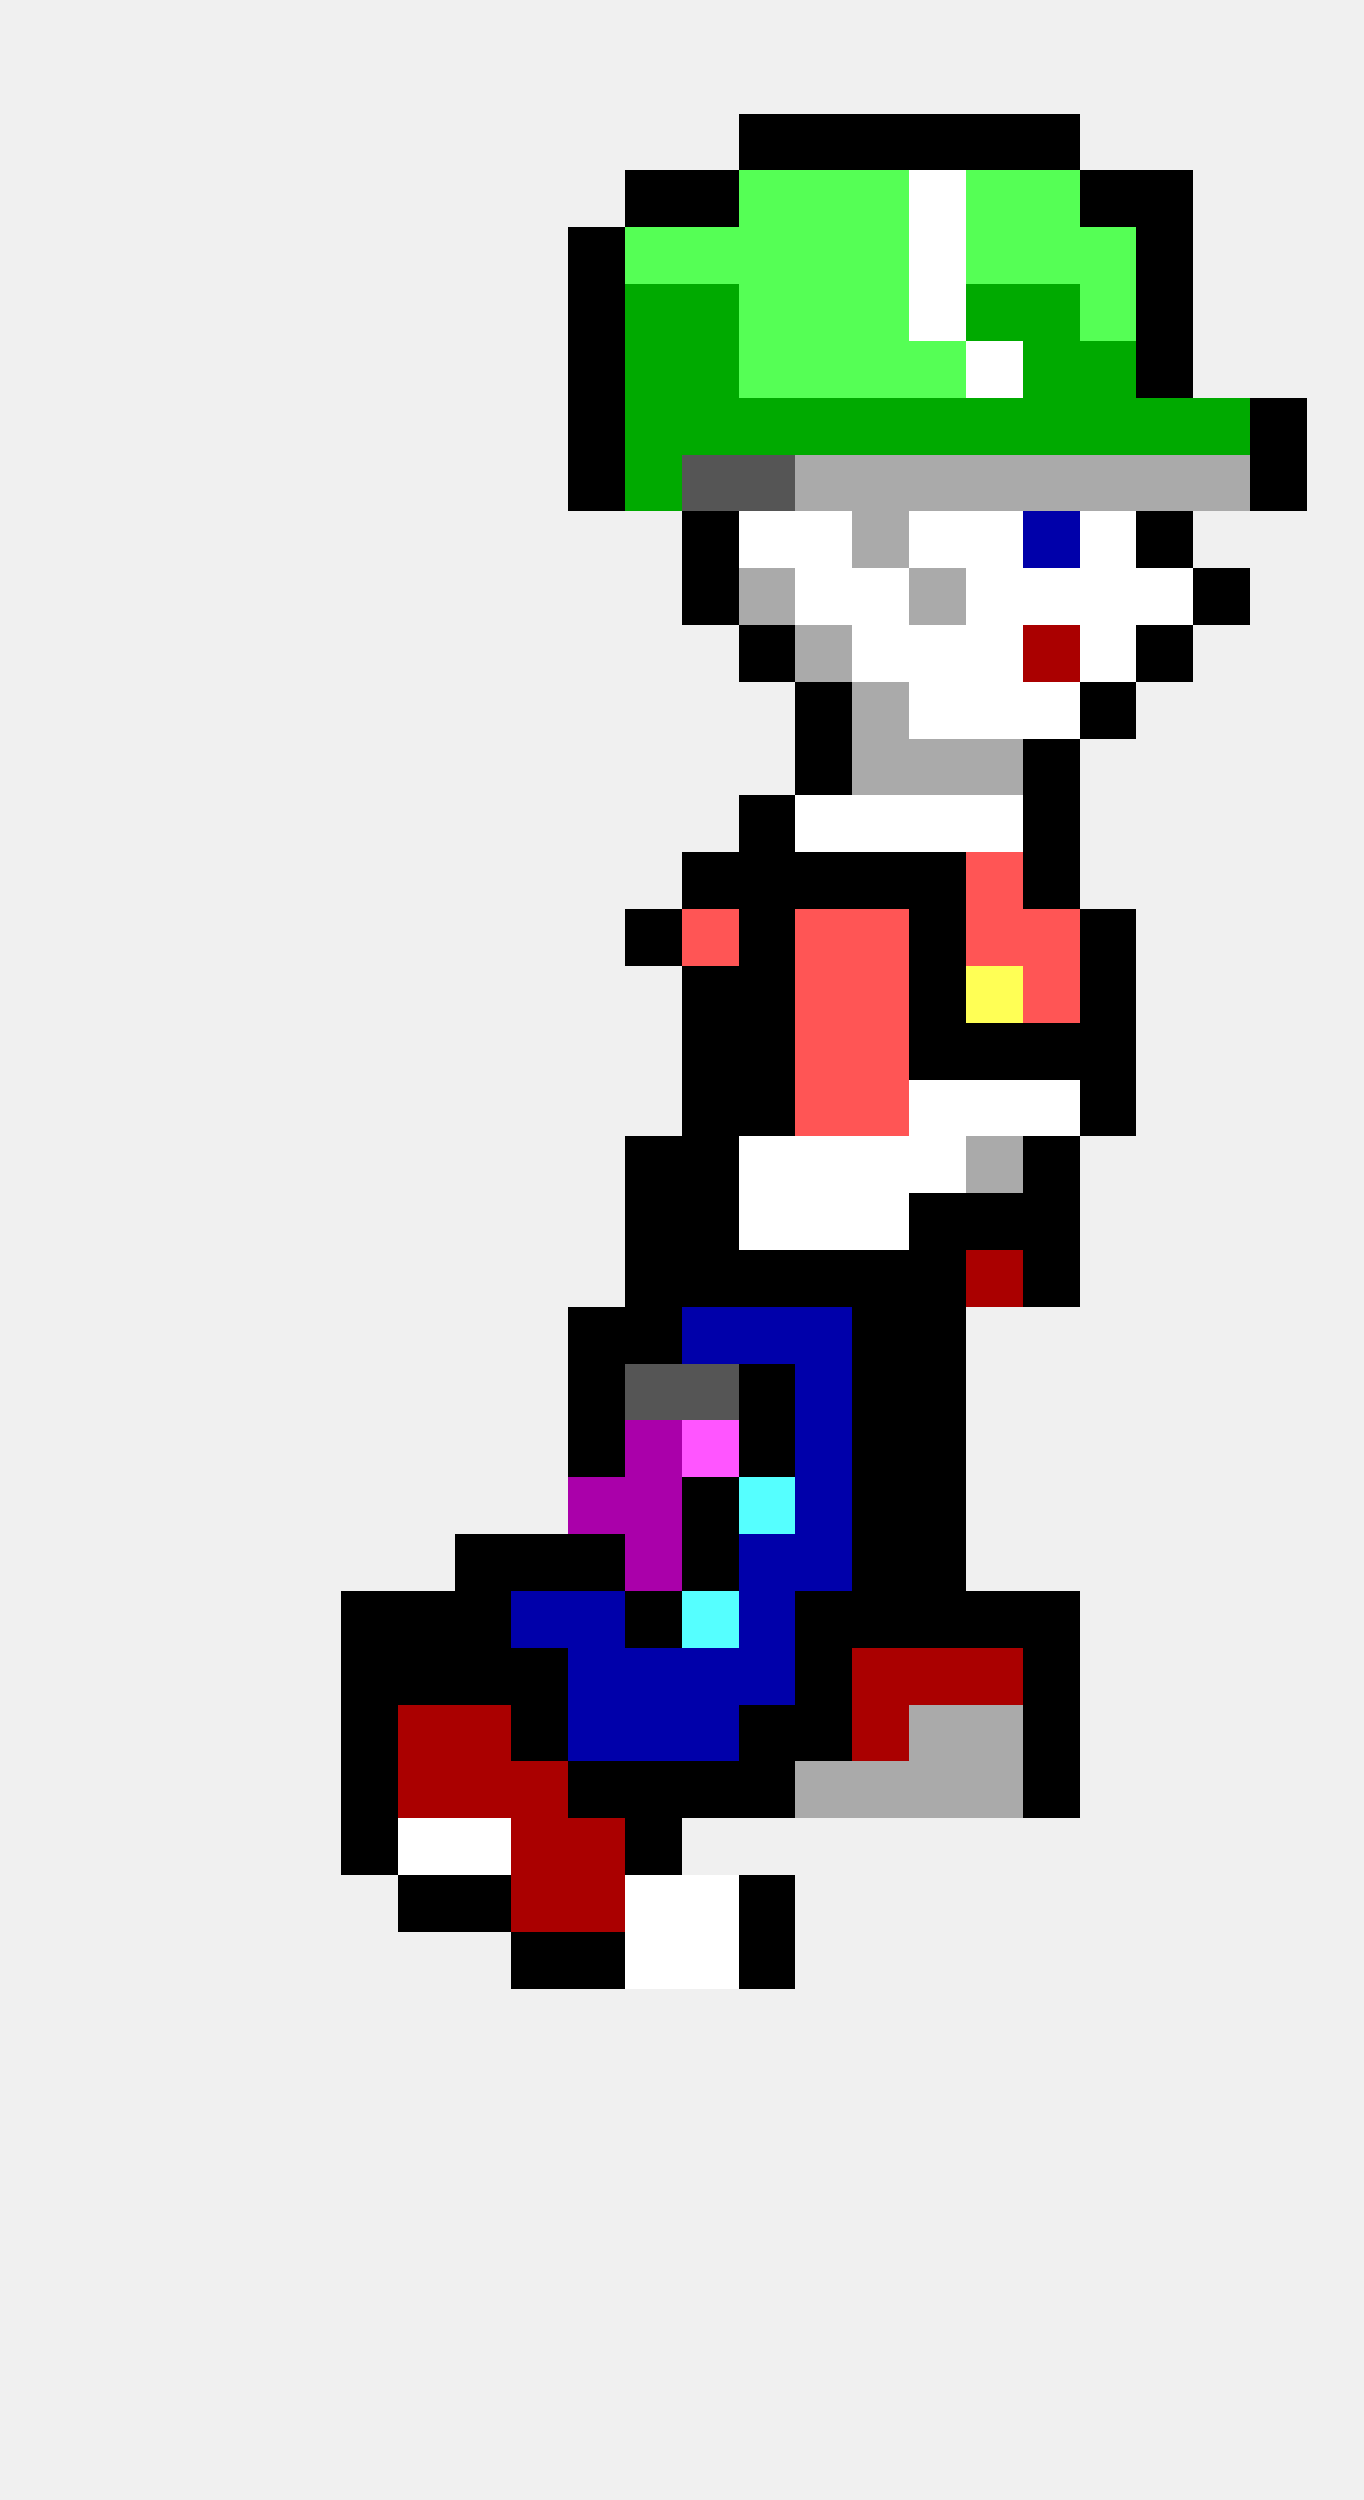
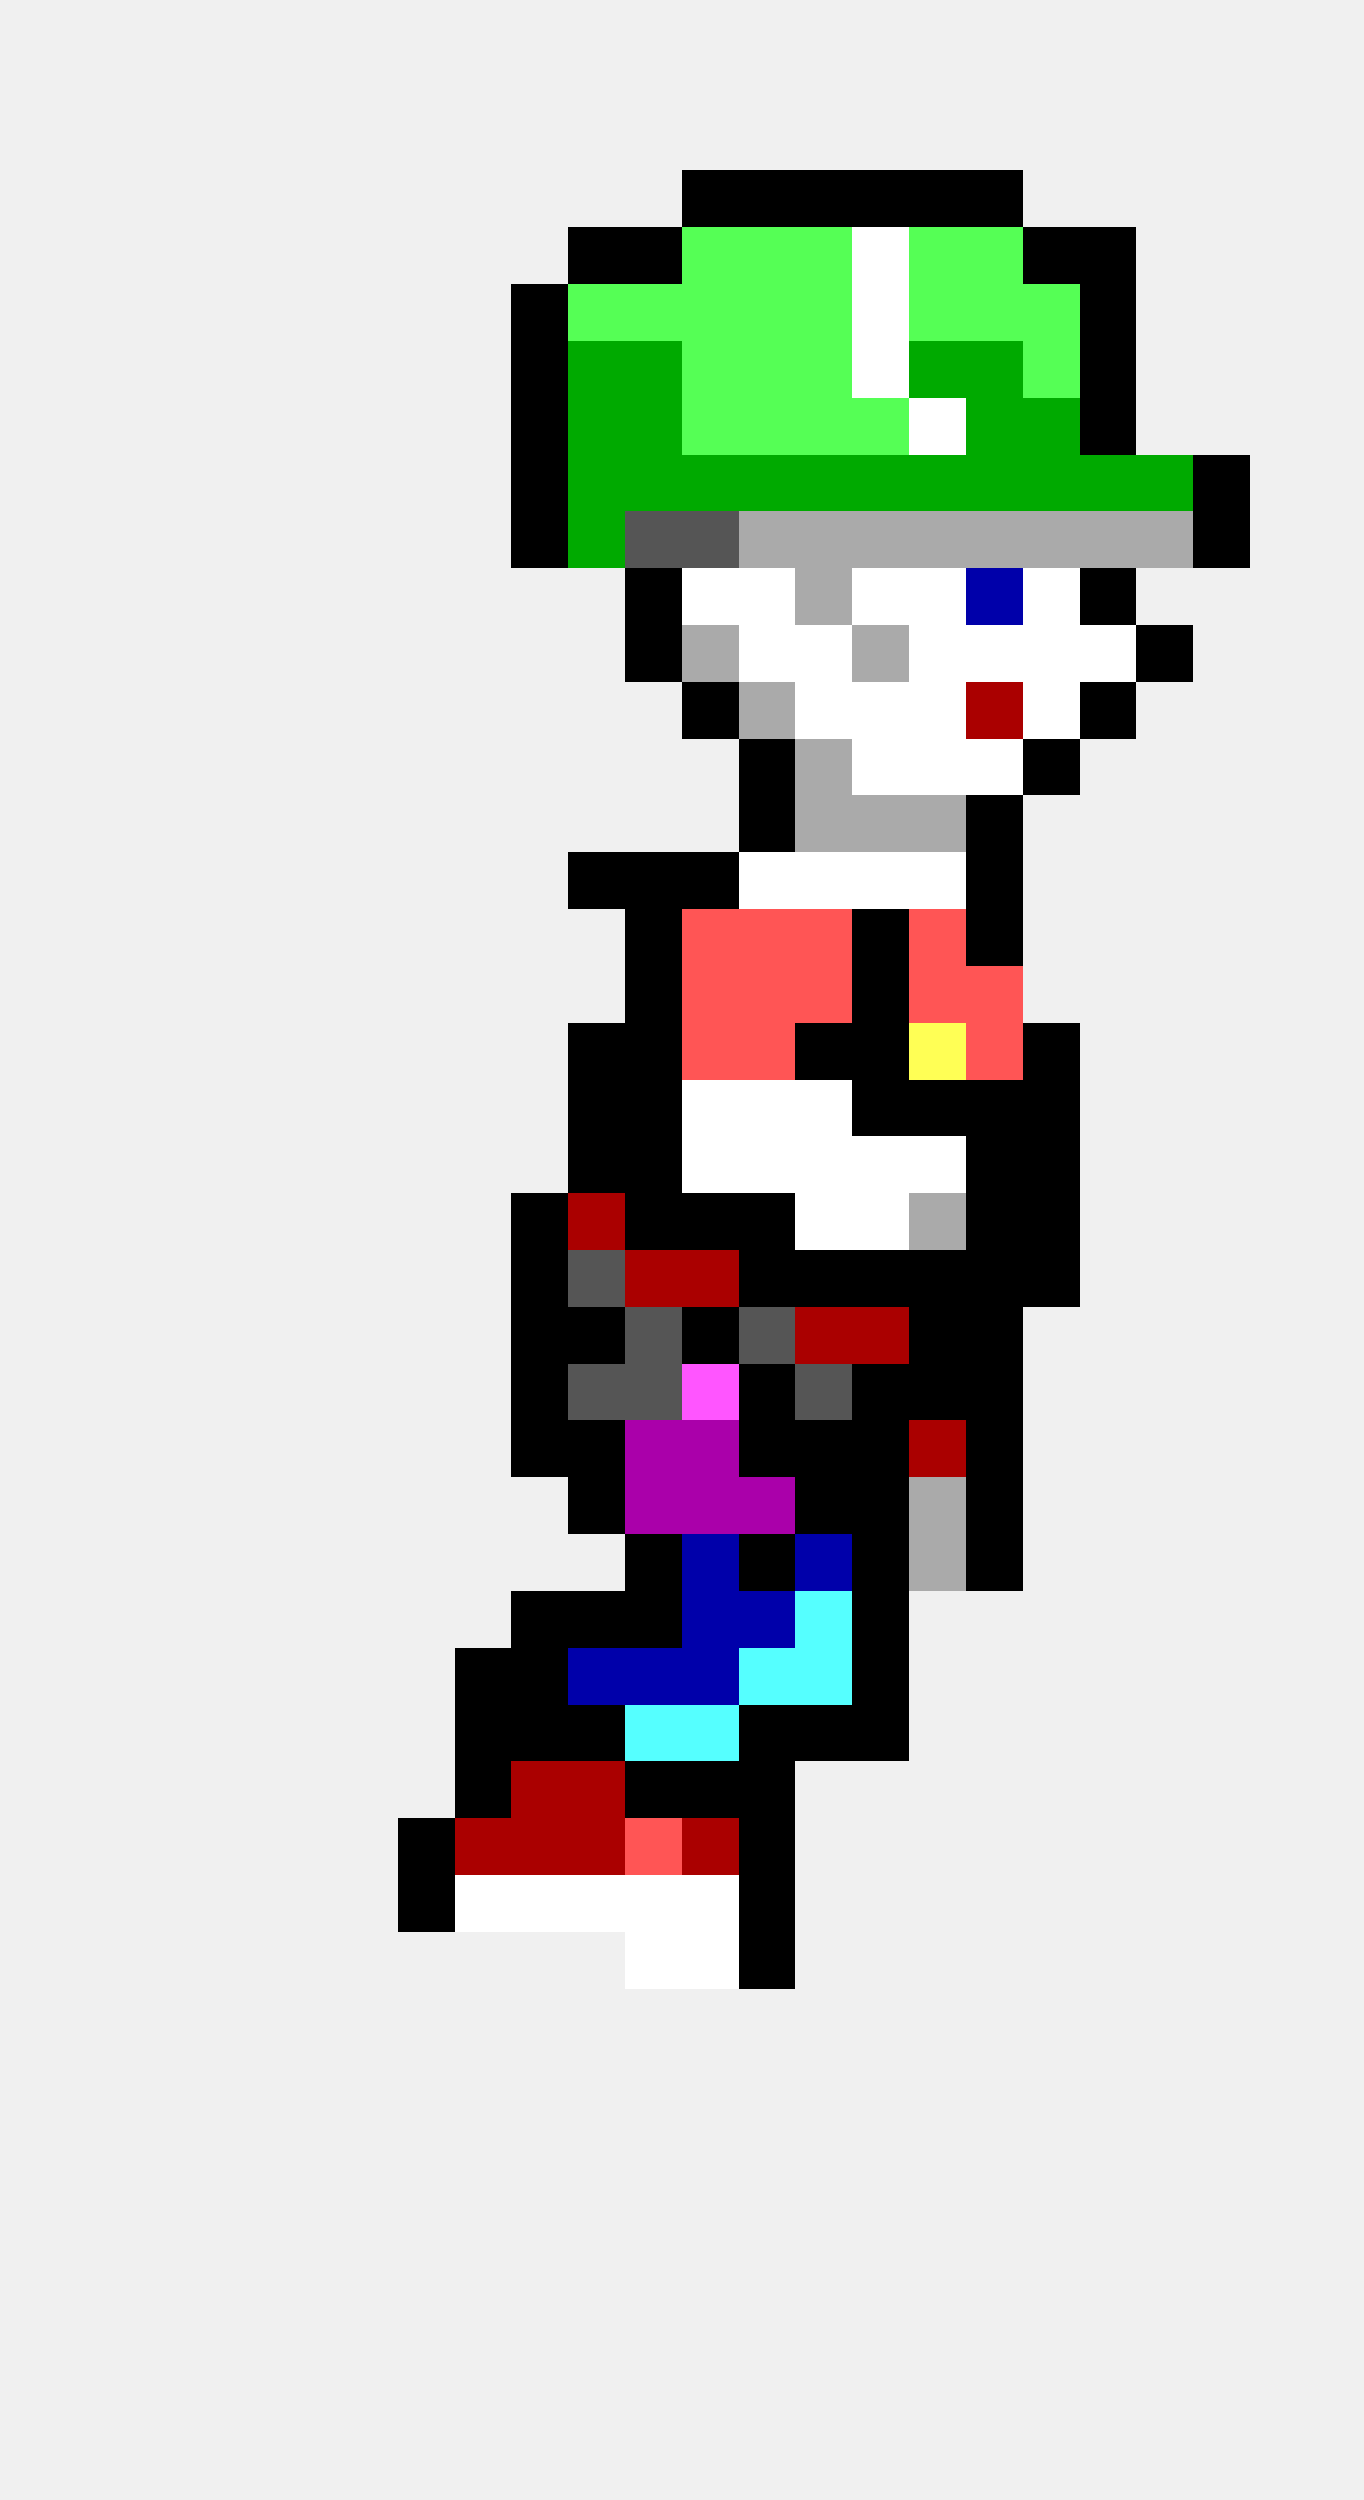
<svg xmlns="http://www.w3.org/2000/svg" width="24" height="44" viewBox="0 0 24 44" shape-rendering="crispEdges">
-   <rect x="13" y="2" width="1" height="1" fill="#000000" />
-   <rect x="14" y="2" width="1" height="1" fill="#000000" />
-   <rect x="15" y="2" width="1" height="1" fill="#000000" />
-   <rect x="16" y="2" width="1" height="1" fill="#000000" />
-   <rect x="17" y="2" width="1" height="1" fill="#000000" />
-   <rect x="18" y="2" width="1" height="1" fill="#000000" />
-   <rect x="11" y="3" width="1" height="1" fill="#000000" />
  <rect x="12" y="3" width="1" height="1" fill="#000000" />
-   <rect x="13" y="3" width="1" height="1" fill="#55ff55" />
-   <rect x="14" y="3" width="1" height="1" fill="#55ff55" />
-   <rect x="15" y="3" width="1" height="1" fill="#55ff55" />
-   <rect x="16" y="3" width="1" height="1" fill="#ffffff" />
-   <rect x="17" y="3" width="1" height="1" fill="#55ff55" />
-   <rect x="18" y="3" width="1" height="1" fill="#55ff55" />
-   <rect x="19" y="3" width="1" height="1" fill="#000000" />
-   <rect x="20" y="3" width="1" height="1" fill="#000000" />
+   <rect x="13" y="3" width="1" height="1" fill="#000000" />
+   <rect x="14" y="3" width="1" height="1" fill="#000000" />
+   <rect x="15" y="3" width="1" height="1" fill="#000000" />
+   <rect x="16" y="3" width="1" height="1" fill="#000000" />
+   <rect x="17" y="3" width="1" height="1" fill="#000000" />
  <rect x="10" y="4" width="1" height="1" fill="#000000" />
-   <rect x="11" y="4" width="1" height="1" fill="#55ff55" />
+   <rect x="11" y="4" width="1" height="1" fill="#000000" />
  <rect x="12" y="4" width="1" height="1" fill="#55ff55" />
  <rect x="13" y="4" width="1" height="1" fill="#55ff55" />
  <rect x="14" y="4" width="1" height="1" fill="#55ff55" />
-   <rect x="15" y="4" width="1" height="1" fill="#55ff55" />
-   <rect x="16" y="4" width="1" height="1" fill="#ffffff" />
+   <rect x="15" y="4" width="1" height="1" fill="#ffffff" />
+   <rect x="16" y="4" width="1" height="1" fill="#55ff55" />
  <rect x="17" y="4" width="1" height="1" fill="#55ff55" />
-   <rect x="18" y="4" width="1" height="1" fill="#55ff55" />
-   <rect x="19" y="4" width="1" height="1" fill="#55ff55" />
-   <rect x="20" y="4" width="1" height="1" fill="#000000" />
-   <rect x="10" y="5" width="1" height="1" fill="#000000" />
-   <rect x="11" y="5" width="1" height="1" fill="#00aa00" />
-   <rect x="12" y="5" width="1" height="1" fill="#00aa00" />
+   <rect x="18" y="4" width="1" height="1" fill="#000000" />
+   <rect x="19" y="4" width="1" height="1" fill="#000000" />
+   <rect x="9" y="5" width="1" height="1" fill="#000000" />
+   <rect x="10" y="5" width="1" height="1" fill="#55ff55" />
+   <rect x="11" y="5" width="1" height="1" fill="#55ff55" />
+   <rect x="12" y="5" width="1" height="1" fill="#55ff55" />
  <rect x="13" y="5" width="1" height="1" fill="#55ff55" />
  <rect x="14" y="5" width="1" height="1" fill="#55ff55" />
-   <rect x="15" y="5" width="1" height="1" fill="#55ff55" />
-   <rect x="16" y="5" width="1" height="1" fill="#ffffff" />
-   <rect x="17" y="5" width="1" height="1" fill="#00aa00" />
-   <rect x="18" y="5" width="1" height="1" fill="#00aa00" />
-   <rect x="19" y="5" width="1" height="1" fill="#55ff55" />
-   <rect x="20" y="5" width="1" height="1" fill="#000000" />
-   <rect x="10" y="6" width="1" height="1" fill="#000000" />
+   <rect x="15" y="5" width="1" height="1" fill="#ffffff" />
+   <rect x="16" y="5" width="1" height="1" fill="#55ff55" />
+   <rect x="17" y="5" width="1" height="1" fill="#55ff55" />
+   <rect x="18" y="5" width="1" height="1" fill="#55ff55" />
+   <rect x="19" y="5" width="1" height="1" fill="#000000" />
+   <rect x="9" y="6" width="1" height="1" fill="#000000" />
+   <rect x="10" y="6" width="1" height="1" fill="#00aa00" />
  <rect x="11" y="6" width="1" height="1" fill="#00aa00" />
-   <rect x="12" y="6" width="1" height="1" fill="#00aa00" />
+   <rect x="12" y="6" width="1" height="1" fill="#55ff55" />
  <rect x="13" y="6" width="1" height="1" fill="#55ff55" />
  <rect x="14" y="6" width="1" height="1" fill="#55ff55" />
-   <rect x="15" y="6" width="1" height="1" fill="#55ff55" />
-   <rect x="16" y="6" width="1" height="1" fill="#55ff55" />
-   <rect x="17" y="6" width="1" height="1" fill="#ffffff" />
-   <rect x="18" y="6" width="1" height="1" fill="#00aa00" />
-   <rect x="19" y="6" width="1" height="1" fill="#00aa00" />
-   <rect x="20" y="6" width="1" height="1" fill="#000000" />
-   <rect x="10" y="7" width="1" height="1" fill="#000000" />
+   <rect x="15" y="6" width="1" height="1" fill="#ffffff" />
+   <rect x="16" y="6" width="1" height="1" fill="#00aa00" />
+   <rect x="17" y="6" width="1" height="1" fill="#00aa00" />
+   <rect x="18" y="6" width="1" height="1" fill="#55ff55" />
+   <rect x="19" y="6" width="1" height="1" fill="#000000" />
+   <rect x="9" y="7" width="1" height="1" fill="#000000" />
+   <rect x="10" y="7" width="1" height="1" fill="#00aa00" />
  <rect x="11" y="7" width="1" height="1" fill="#00aa00" />
-   <rect x="12" y="7" width="1" height="1" fill="#00aa00" />
-   <rect x="13" y="7" width="1" height="1" fill="#00aa00" />
-   <rect x="14" y="7" width="1" height="1" fill="#00aa00" />
-   <rect x="15" y="7" width="1" height="1" fill="#00aa00" />
-   <rect x="16" y="7" width="1" height="1" fill="#00aa00" />
+   <rect x="12" y="7" width="1" height="1" fill="#55ff55" />
+   <rect x="13" y="7" width="1" height="1" fill="#55ff55" />
+   <rect x="14" y="7" width="1" height="1" fill="#55ff55" />
+   <rect x="15" y="7" width="1" height="1" fill="#55ff55" />
+   <rect x="16" y="7" width="1" height="1" fill="#ffffff" />
  <rect x="17" y="7" width="1" height="1" fill="#00aa00" />
  <rect x="18" y="7" width="1" height="1" fill="#00aa00" />
-   <rect x="19" y="7" width="1" height="1" fill="#00aa00" />
-   <rect x="20" y="7" width="1" height="1" fill="#00aa00" />
-   <rect x="21" y="7" width="1" height="1" fill="#00aa00" />
-   <rect x="22" y="7" width="1" height="1" fill="#000000" />
-   <rect x="10" y="8" width="1" height="1" fill="#000000" />
+   <rect x="19" y="7" width="1" height="1" fill="#000000" />
+   <rect x="9" y="8" width="1" height="1" fill="#000000" />
+   <rect x="10" y="8" width="1" height="1" fill="#00aa00" />
  <rect x="11" y="8" width="1" height="1" fill="#00aa00" />
-   <rect x="12" y="8" width="1" height="1" fill="#555555" />
-   <rect x="13" y="8" width="1" height="1" fill="#555555" />
-   <rect x="14" y="8" width="1" height="1" fill="#aaaaaa" />
-   <rect x="15" y="8" width="1" height="1" fill="#aaaaaa" />
-   <rect x="16" y="8" width="1" height="1" fill="#aaaaaa" />
-   <rect x="17" y="8" width="1" height="1" fill="#aaaaaa" />
-   <rect x="18" y="8" width="1" height="1" fill="#aaaaaa" />
-   <rect x="19" y="8" width="1" height="1" fill="#aaaaaa" />
-   <rect x="20" y="8" width="1" height="1" fill="#aaaaaa" />
-   <rect x="21" y="8" width="1" height="1" fill="#aaaaaa" />
-   <rect x="22" y="8" width="1" height="1" fill="#000000" />
-   <rect x="12" y="9" width="1" height="1" fill="#000000" />
-   <rect x="13" y="9" width="1" height="1" fill="#ffffff" />
-   <rect x="14" y="9" width="1" height="1" fill="#ffffff" />
+   <rect x="12" y="8" width="1" height="1" fill="#00aa00" />
+   <rect x="13" y="8" width="1" height="1" fill="#00aa00" />
+   <rect x="14" y="8" width="1" height="1" fill="#00aa00" />
+   <rect x="15" y="8" width="1" height="1" fill="#00aa00" />
+   <rect x="16" y="8" width="1" height="1" fill="#00aa00" />
+   <rect x="17" y="8" width="1" height="1" fill="#00aa00" />
+   <rect x="18" y="8" width="1" height="1" fill="#00aa00" />
+   <rect x="19" y="8" width="1" height="1" fill="#00aa00" />
+   <rect x="20" y="8" width="1" height="1" fill="#00aa00" />
+   <rect x="21" y="8" width="1" height="1" fill="#000000" />
+   <rect x="9" y="9" width="1" height="1" fill="#000000" />
+   <rect x="10" y="9" width="1" height="1" fill="#00aa00" />
+   <rect x="11" y="9" width="1" height="1" fill="#555555" />
+   <rect x="12" y="9" width="1" height="1" fill="#555555" />
+   <rect x="13" y="9" width="1" height="1" fill="#aaaaaa" />
+   <rect x="14" y="9" width="1" height="1" fill="#aaaaaa" />
  <rect x="15" y="9" width="1" height="1" fill="#aaaaaa" />
-   <rect x="16" y="9" width="1" height="1" fill="#ffffff" />
-   <rect x="17" y="9" width="1" height="1" fill="#ffffff" />
-   <rect x="18" y="9" width="1" height="1" fill="#0000aa" />
-   <rect x="19" y="9" width="1" height="1" fill="#ffffff" />
-   <rect x="20" y="9" width="1" height="1" fill="#000000" />
-   <rect x="12" y="10" width="1" height="1" fill="#000000" />
-   <rect x="13" y="10" width="1" height="1" fill="#aaaaaa" />
-   <rect x="14" y="10" width="1" height="1" fill="#ffffff" />
+   <rect x="16" y="9" width="1" height="1" fill="#aaaaaa" />
+   <rect x="17" y="9" width="1" height="1" fill="#aaaaaa" />
+   <rect x="18" y="9" width="1" height="1" fill="#aaaaaa" />
+   <rect x="19" y="9" width="1" height="1" fill="#aaaaaa" />
+   <rect x="20" y="9" width="1" height="1" fill="#aaaaaa" />
+   <rect x="21" y="9" width="1" height="1" fill="#000000" />
+   <rect x="11" y="10" width="1" height="1" fill="#000000" />
+   <rect x="12" y="10" width="1" height="1" fill="#ffffff" />
+   <rect x="13" y="10" width="1" height="1" fill="#ffffff" />
+   <rect x="14" y="10" width="1" height="1" fill="#aaaaaa" />
  <rect x="15" y="10" width="1" height="1" fill="#ffffff" />
-   <rect x="16" y="10" width="1" height="1" fill="#aaaaaa" />
-   <rect x="17" y="10" width="1" height="1" fill="#ffffff" />
+   <rect x="16" y="10" width="1" height="1" fill="#ffffff" />
+   <rect x="17" y="10" width="1" height="1" fill="#0000aa" />
  <rect x="18" y="10" width="1" height="1" fill="#ffffff" />
-   <rect x="19" y="10" width="1" height="1" fill="#ffffff" />
-   <rect x="20" y="10" width="1" height="1" fill="#ffffff" />
-   <rect x="21" y="10" width="1" height="1" fill="#000000" />
-   <rect x="13" y="11" width="1" height="1" fill="#000000" />
-   <rect x="14" y="11" width="1" height="1" fill="#aaaaaa" />
-   <rect x="15" y="11" width="1" height="1" fill="#ffffff" />
+   <rect x="19" y="10" width="1" height="1" fill="#000000" />
+   <rect x="11" y="11" width="1" height="1" fill="#000000" />
+   <rect x="12" y="11" width="1" height="1" fill="#aaaaaa" />
+   <rect x="13" y="11" width="1" height="1" fill="#ffffff" />
+   <rect x="14" y="11" width="1" height="1" fill="#ffffff" />
+   <rect x="15" y="11" width="1" height="1" fill="#aaaaaa" />
  <rect x="16" y="11" width="1" height="1" fill="#ffffff" />
  <rect x="17" y="11" width="1" height="1" fill="#ffffff" />
-   <rect x="18" y="11" width="1" height="1" fill="#aa0000" />
+   <rect x="18" y="11" width="1" height="1" fill="#ffffff" />
  <rect x="19" y="11" width="1" height="1" fill="#ffffff" />
  <rect x="20" y="11" width="1" height="1" fill="#000000" />
-   <rect x="14" y="12" width="1" height="1" fill="#000000" />
-   <rect x="15" y="12" width="1" height="1" fill="#aaaaaa" />
+   <rect x="12" y="12" width="1" height="1" fill="#000000" />
+   <rect x="13" y="12" width="1" height="1" fill="#aaaaaa" />
+   <rect x="14" y="12" width="1" height="1" fill="#ffffff" />
+   <rect x="15" y="12" width="1" height="1" fill="#ffffff" />
  <rect x="16" y="12" width="1" height="1" fill="#ffffff" />
-   <rect x="17" y="12" width="1" height="1" fill="#ffffff" />
+   <rect x="17" y="12" width="1" height="1" fill="#aa0000" />
  <rect x="18" y="12" width="1" height="1" fill="#ffffff" />
  <rect x="19" y="12" width="1" height="1" fill="#000000" />
-   <rect x="14" y="13" width="1" height="1" fill="#000000" />
-   <rect x="15" y="13" width="1" height="1" fill="#aaaaaa" />
-   <rect x="16" y="13" width="1" height="1" fill="#aaaaaa" />
-   <rect x="17" y="13" width="1" height="1" fill="#aaaaaa" />
+   <rect x="13" y="13" width="1" height="1" fill="#000000" />
+   <rect x="14" y="13" width="1" height="1" fill="#aaaaaa" />
+   <rect x="15" y="13" width="1" height="1" fill="#ffffff" />
+   <rect x="16" y="13" width="1" height="1" fill="#ffffff" />
+   <rect x="17" y="13" width="1" height="1" fill="#ffffff" />
  <rect x="18" y="13" width="1" height="1" fill="#000000" />
  <rect x="13" y="14" width="1" height="1" fill="#000000" />
-   <rect x="14" y="14" width="1" height="1" fill="#ffffff" />
-   <rect x="15" y="14" width="1" height="1" fill="#ffffff" />
-   <rect x="16" y="14" width="1" height="1" fill="#ffffff" />
-   <rect x="17" y="14" width="1" height="1" fill="#ffffff" />
-   <rect x="18" y="14" width="1" height="1" fill="#000000" />
+   <rect x="14" y="14" width="1" height="1" fill="#aaaaaa" />
+   <rect x="15" y="14" width="1" height="1" fill="#aaaaaa" />
+   <rect x="16" y="14" width="1" height="1" fill="#aaaaaa" />
+   <rect x="17" y="14" width="1" height="1" fill="#000000" />
+   <rect x="10" y="15" width="1" height="1" fill="#000000" />
+   <rect x="11" y="15" width="1" height="1" fill="#000000" />
  <rect x="12" y="15" width="1" height="1" fill="#000000" />
-   <rect x="13" y="15" width="1" height="1" fill="#000000" />
-   <rect x="14" y="15" width="1" height="1" fill="#000000" />
-   <rect x="15" y="15" width="1" height="1" fill="#000000" />
-   <rect x="16" y="15" width="1" height="1" fill="#000000" />
-   <rect x="17" y="15" width="1" height="1" fill="#ff5555" />
-   <rect x="18" y="15" width="1" height="1" fill="#000000" />
+   <rect x="13" y="15" width="1" height="1" fill="#ffffff" />
+   <rect x="14" y="15" width="1" height="1" fill="#ffffff" />
+   <rect x="15" y="15" width="1" height="1" fill="#ffffff" />
+   <rect x="16" y="15" width="1" height="1" fill="#ffffff" />
+   <rect x="17" y="15" width="1" height="1" fill="#000000" />
  <rect x="11" y="16" width="1" height="1" fill="#000000" />
  <rect x="12" y="16" width="1" height="1" fill="#ff5555" />
-   <rect x="13" y="16" width="1" height="1" fill="#000000" />
+   <rect x="13" y="16" width="1" height="1" fill="#ff5555" />
  <rect x="14" y="16" width="1" height="1" fill="#ff5555" />
-   <rect x="15" y="16" width="1" height="1" fill="#ff5555" />
-   <rect x="16" y="16" width="1" height="1" fill="#000000" />
-   <rect x="17" y="16" width="1" height="1" fill="#ff5555" />
-   <rect x="18" y="16" width="1" height="1" fill="#ff5555" />
-   <rect x="19" y="16" width="1" height="1" fill="#000000" />
-   <rect x="12" y="17" width="1" height="1" fill="#000000" />
-   <rect x="13" y="17" width="1" height="1" fill="#000000" />
+   <rect x="15" y="16" width="1" height="1" fill="#000000" />
+   <rect x="16" y="16" width="1" height="1" fill="#ff5555" />
+   <rect x="17" y="16" width="1" height="1" fill="#000000" />
+   <rect x="11" y="17" width="1" height="1" fill="#000000" />
+   <rect x="12" y="17" width="1" height="1" fill="#ff5555" />
+   <rect x="13" y="17" width="1" height="1" fill="#ff5555" />
  <rect x="14" y="17" width="1" height="1" fill="#ff5555" />
-   <rect x="15" y="17" width="1" height="1" fill="#ff5555" />
-   <rect x="16" y="17" width="1" height="1" fill="#000000" />
-   <rect x="17" y="17" width="1" height="1" fill="#ffff55" />
-   <rect x="18" y="17" width="1" height="1" fill="#ff5555" />
-   <rect x="19" y="17" width="1" height="1" fill="#000000" />
-   <rect x="12" y="18" width="1" height="1" fill="#000000" />
-   <rect x="13" y="18" width="1" height="1" fill="#000000" />
-   <rect x="14" y="18" width="1" height="1" fill="#ff5555" />
-   <rect x="15" y="18" width="1" height="1" fill="#ff5555" />
-   <rect x="16" y="18" width="1" height="1" fill="#000000" />
-   <rect x="17" y="18" width="1" height="1" fill="#000000" />
+   <rect x="15" y="17" width="1" height="1" fill="#000000" />
+   <rect x="16" y="17" width="1" height="1" fill="#ff5555" />
+   <rect x="17" y="17" width="1" height="1" fill="#ff5555" />
+   <rect x="10" y="18" width="1" height="1" fill="#000000" />
+   <rect x="11" y="18" width="1" height="1" fill="#000000" />
+   <rect x="12" y="18" width="1" height="1" fill="#ff5555" />
+   <rect x="13" y="18" width="1" height="1" fill="#ff5555" />
+   <rect x="14" y="18" width="1" height="1" fill="#000000" />
+   <rect x="15" y="18" width="1" height="1" fill="#000000" />
+   <rect x="16" y="18" width="1" height="1" fill="#ffff55" />
+   <rect x="17" y="18" width="1" height="1" fill="#ff5555" />
  <rect x="18" y="18" width="1" height="1" fill="#000000" />
-   <rect x="19" y="18" width="1" height="1" fill="#000000" />
-   <rect x="12" y="19" width="1" height="1" fill="#000000" />
-   <rect x="13" y="19" width="1" height="1" fill="#000000" />
-   <rect x="14" y="19" width="1" height="1" fill="#ff5555" />
-   <rect x="15" y="19" width="1" height="1" fill="#ff5555" />
-   <rect x="16" y="19" width="1" height="1" fill="#ffffff" />
-   <rect x="17" y="19" width="1" height="1" fill="#ffffff" />
-   <rect x="18" y="19" width="1" height="1" fill="#ffffff" />
-   <rect x="19" y="19" width="1" height="1" fill="#000000" />
+   <rect x="10" y="19" width="1" height="1" fill="#000000" />
+   <rect x="11" y="19" width="1" height="1" fill="#000000" />
+   <rect x="12" y="19" width="1" height="1" fill="#ffffff" />
+   <rect x="13" y="19" width="1" height="1" fill="#ffffff" />
+   <rect x="14" y="19" width="1" height="1" fill="#ffffff" />
+   <rect x="15" y="19" width="1" height="1" fill="#000000" />
+   <rect x="16" y="19" width="1" height="1" fill="#000000" />
+   <rect x="17" y="19" width="1" height="1" fill="#000000" />
+   <rect x="18" y="19" width="1" height="1" fill="#000000" />
+   <rect x="10" y="20" width="1" height="1" fill="#000000" />
  <rect x="11" y="20" width="1" height="1" fill="#000000" />
-   <rect x="12" y="20" width="1" height="1" fill="#000000" />
+   <rect x="12" y="20" width="1" height="1" fill="#ffffff" />
  <rect x="13" y="20" width="1" height="1" fill="#ffffff" />
  <rect x="14" y="20" width="1" height="1" fill="#ffffff" />
  <rect x="15" y="20" width="1" height="1" fill="#ffffff" />
  <rect x="16" y="20" width="1" height="1" fill="#ffffff" />
-   <rect x="17" y="20" width="1" height="1" fill="#aaaaaa" />
+   <rect x="17" y="20" width="1" height="1" fill="#000000" />
  <rect x="18" y="20" width="1" height="1" fill="#000000" />
+   <rect x="9" y="21" width="1" height="1" fill="#000000" />
+   <rect x="10" y="21" width="1" height="1" fill="#aa0000" />
  <rect x="11" y="21" width="1" height="1" fill="#000000" />
  <rect x="12" y="21" width="1" height="1" fill="#000000" />
-   <rect x="13" y="21" width="1" height="1" fill="#ffffff" />
+   <rect x="13" y="21" width="1" height="1" fill="#000000" />
  <rect x="14" y="21" width="1" height="1" fill="#ffffff" />
  <rect x="15" y="21" width="1" height="1" fill="#ffffff" />
-   <rect x="16" y="21" width="1" height="1" fill="#000000" />
+   <rect x="16" y="21" width="1" height="1" fill="#aaaaaa" />
  <rect x="17" y="21" width="1" height="1" fill="#000000" />
  <rect x="18" y="21" width="1" height="1" fill="#000000" />
-   <rect x="11" y="22" width="1" height="1" fill="#000000" />
-   <rect x="12" y="22" width="1" height="1" fill="#000000" />
+   <rect x="9" y="22" width="1" height="1" fill="#000000" />
+   <rect x="10" y="22" width="1" height="1" fill="#555555" />
+   <rect x="11" y="22" width="1" height="1" fill="#aa0000" />
+   <rect x="12" y="22" width="1" height="1" fill="#aa0000" />
  <rect x="13" y="22" width="1" height="1" fill="#000000" />
  <rect x="14" y="22" width="1" height="1" fill="#000000" />
  <rect x="15" y="22" width="1" height="1" fill="#000000" />
  <rect x="16" y="22" width="1" height="1" fill="#000000" />
-   <rect x="17" y="22" width="1" height="1" fill="#aa0000" />
+   <rect x="17" y="22" width="1" height="1" fill="#000000" />
  <rect x="18" y="22" width="1" height="1" fill="#000000" />
+   <rect x="9" y="23" width="1" height="1" fill="#000000" />
  <rect x="10" y="23" width="1" height="1" fill="#000000" />
-   <rect x="11" y="23" width="1" height="1" fill="#000000" />
-   <rect x="12" y="23" width="1" height="1" fill="#0000aa" />
-   <rect x="13" y="23" width="1" height="1" fill="#0000aa" />
-   <rect x="14" y="23" width="1" height="1" fill="#0000aa" />
-   <rect x="15" y="23" width="1" height="1" fill="#000000" />
+   <rect x="11" y="23" width="1" height="1" fill="#555555" />
+   <rect x="12" y="23" width="1" height="1" fill="#000000" />
+   <rect x="13" y="23" width="1" height="1" fill="#555555" />
+   <rect x="14" y="23" width="1" height="1" fill="#aa0000" />
+   <rect x="15" y="23" width="1" height="1" fill="#aa0000" />
  <rect x="16" y="23" width="1" height="1" fill="#000000" />
-   <rect x="10" y="24" width="1" height="1" fill="#000000" />
+   <rect x="17" y="23" width="1" height="1" fill="#000000" />
+   <rect x="9" y="24" width="1" height="1" fill="#000000" />
+   <rect x="10" y="24" width="1" height="1" fill="#555555" />
  <rect x="11" y="24" width="1" height="1" fill="#555555" />
-   <rect x="12" y="24" width="1" height="1" fill="#555555" />
+   <rect x="12" y="24" width="1" height="1" fill="#ff55ff" />
  <rect x="13" y="24" width="1" height="1" fill="#000000" />
-   <rect x="14" y="24" width="1" height="1" fill="#0000aa" />
+   <rect x="14" y="24" width="1" height="1" fill="#555555" />
  <rect x="15" y="24" width="1" height="1" fill="#000000" />
  <rect x="16" y="24" width="1" height="1" fill="#000000" />
+   <rect x="17" y="24" width="1" height="1" fill="#000000" />
+   <rect x="9" y="25" width="1" height="1" fill="#000000" />
  <rect x="10" y="25" width="1" height="1" fill="#000000" />
  <rect x="11" y="25" width="1" height="1" fill="#aa00aa" />
-   <rect x="12" y="25" width="1" height="1" fill="#ff55ff" />
+   <rect x="12" y="25" width="1" height="1" fill="#aa00aa" />
  <rect x="13" y="25" width="1" height="1" fill="#000000" />
-   <rect x="14" y="25" width="1" height="1" fill="#0000aa" />
+   <rect x="14" y="25" width="1" height="1" fill="#000000" />
  <rect x="15" y="25" width="1" height="1" fill="#000000" />
-   <rect x="16" y="25" width="1" height="1" fill="#000000" />
-   <rect x="10" y="26" width="1" height="1" fill="#aa00aa" />
+   <rect x="16" y="25" width="1" height="1" fill="#aa0000" />
+   <rect x="17" y="25" width="1" height="1" fill="#000000" />
+   <rect x="10" y="26" width="1" height="1" fill="#000000" />
  <rect x="11" y="26" width="1" height="1" fill="#aa00aa" />
-   <rect x="12" y="26" width="1" height="1" fill="#000000" />
-   <rect x="13" y="26" width="1" height="1" fill="#55ffff" />
-   <rect x="14" y="26" width="1" height="1" fill="#0000aa" />
+   <rect x="12" y="26" width="1" height="1" fill="#aa00aa" />
+   <rect x="13" y="26" width="1" height="1" fill="#aa00aa" />
+   <rect x="14" y="26" width="1" height="1" fill="#000000" />
  <rect x="15" y="26" width="1" height="1" fill="#000000" />
-   <rect x="16" y="26" width="1" height="1" fill="#000000" />
-   <rect x="8" y="27" width="1" height="1" fill="#000000" />
-   <rect x="9" y="27" width="1" height="1" fill="#000000" />
-   <rect x="10" y="27" width="1" height="1" fill="#000000" />
-   <rect x="11" y="27" width="1" height="1" fill="#aa00aa" />
-   <rect x="12" y="27" width="1" height="1" fill="#000000" />
-   <rect x="13" y="27" width="1" height="1" fill="#0000aa" />
+   <rect x="16" y="26" width="1" height="1" fill="#aaaaaa" />
+   <rect x="17" y="26" width="1" height="1" fill="#000000" />
+   <rect x="11" y="27" width="1" height="1" fill="#000000" />
+   <rect x="12" y="27" width="1" height="1" fill="#0000aa" />
+   <rect x="13" y="27" width="1" height="1" fill="#000000" />
  <rect x="14" y="27" width="1" height="1" fill="#0000aa" />
  <rect x="15" y="27" width="1" height="1" fill="#000000" />
-   <rect x="16" y="27" width="1" height="1" fill="#000000" />
-   <rect x="6" y="28" width="1" height="1" fill="#000000" />
-   <rect x="7" y="28" width="1" height="1" fill="#000000" />
-   <rect x="8" y="28" width="1" height="1" fill="#000000" />
-   <rect x="9" y="28" width="1" height="1" fill="#0000aa" />
-   <rect x="10" y="28" width="1" height="1" fill="#0000aa" />
+   <rect x="16" y="27" width="1" height="1" fill="#aaaaaa" />
+   <rect x="17" y="27" width="1" height="1" fill="#000000" />
+   <rect x="9" y="28" width="1" height="1" fill="#000000" />
+   <rect x="10" y="28" width="1" height="1" fill="#000000" />
  <rect x="11" y="28" width="1" height="1" fill="#000000" />
-   <rect x="12" y="28" width="1" height="1" fill="#55ffff" />
+   <rect x="12" y="28" width="1" height="1" fill="#0000aa" />
  <rect x="13" y="28" width="1" height="1" fill="#0000aa" />
-   <rect x="14" y="28" width="1" height="1" fill="#000000" />
+   <rect x="14" y="28" width="1" height="1" fill="#55ffff" />
  <rect x="15" y="28" width="1" height="1" fill="#000000" />
-   <rect x="16" y="28" width="1" height="1" fill="#000000" />
-   <rect x="17" y="28" width="1" height="1" fill="#000000" />
-   <rect x="18" y="28" width="1" height="1" fill="#000000" />
-   <rect x="6" y="29" width="1" height="1" fill="#000000" />
-   <rect x="7" y="29" width="1" height="1" fill="#000000" />
  <rect x="8" y="29" width="1" height="1" fill="#000000" />
  <rect x="9" y="29" width="1" height="1" fill="#000000" />
  <rect x="10" y="29" width="1" height="1" fill="#0000aa" />
  <rect x="11" y="29" width="1" height="1" fill="#0000aa" />
  <rect x="12" y="29" width="1" height="1" fill="#0000aa" />
-   <rect x="13" y="29" width="1" height="1" fill="#0000aa" />
-   <rect x="14" y="29" width="1" height="1" fill="#000000" />
-   <rect x="15" y="29" width="1" height="1" fill="#aa0000" />
-   <rect x="16" y="29" width="1" height="1" fill="#aa0000" />
-   <rect x="17" y="29" width="1" height="1" fill="#aa0000" />
-   <rect x="18" y="29" width="1" height="1" fill="#000000" />
-   <rect x="6" y="30" width="1" height="1" fill="#000000" />
-   <rect x="7" y="30" width="1" height="1" fill="#aa0000" />
-   <rect x="8" y="30" width="1" height="1" fill="#aa0000" />
+   <rect x="13" y="29" width="1" height="1" fill="#55ffff" />
+   <rect x="14" y="29" width="1" height="1" fill="#55ffff" />
+   <rect x="15" y="29" width="1" height="1" fill="#000000" />
+   <rect x="8" y="30" width="1" height="1" fill="#000000" />
  <rect x="9" y="30" width="1" height="1" fill="#000000" />
-   <rect x="10" y="30" width="1" height="1" fill="#0000aa" />
-   <rect x="11" y="30" width="1" height="1" fill="#0000aa" />
-   <rect x="12" y="30" width="1" height="1" fill="#0000aa" />
+   <rect x="10" y="30" width="1" height="1" fill="#000000" />
+   <rect x="11" y="30" width="1" height="1" fill="#55ffff" />
+   <rect x="12" y="30" width="1" height="1" fill="#55ffff" />
  <rect x="13" y="30" width="1" height="1" fill="#000000" />
  <rect x="14" y="30" width="1" height="1" fill="#000000" />
-   <rect x="15" y="30" width="1" height="1" fill="#aa0000" />
-   <rect x="16" y="30" width="1" height="1" fill="#aaaaaa" />
-   <rect x="17" y="30" width="1" height="1" fill="#aaaaaa" />
-   <rect x="18" y="30" width="1" height="1" fill="#000000" />
-   <rect x="6" y="31" width="1" height="1" fill="#000000" />
-   <rect x="7" y="31" width="1" height="1" fill="#aa0000" />
-   <rect x="8" y="31" width="1" height="1" fill="#aa0000" />
+   <rect x="15" y="30" width="1" height="1" fill="#000000" />
+   <rect x="8" y="31" width="1" height="1" fill="#000000" />
  <rect x="9" y="31" width="1" height="1" fill="#aa0000" />
-   <rect x="10" y="31" width="1" height="1" fill="#000000" />
+   <rect x="10" y="31" width="1" height="1" fill="#aa0000" />
  <rect x="11" y="31" width="1" height="1" fill="#000000" />
  <rect x="12" y="31" width="1" height="1" fill="#000000" />
  <rect x="13" y="31" width="1" height="1" fill="#000000" />
-   <rect x="14" y="31" width="1" height="1" fill="#aaaaaa" />
-   <rect x="15" y="31" width="1" height="1" fill="#aaaaaa" />
-   <rect x="16" y="31" width="1" height="1" fill="#aaaaaa" />
-   <rect x="17" y="31" width="1" height="1" fill="#aaaaaa" />
-   <rect x="18" y="31" width="1" height="1" fill="#000000" />
-   <rect x="6" y="32" width="1" height="1" fill="#000000" />
-   <rect x="7" y="32" width="1" height="1" fill="#ffffff" />
-   <rect x="8" y="32" width="1" height="1" fill="#ffffff" />
+   <rect x="7" y="32" width="1" height="1" fill="#000000" />
+   <rect x="8" y="32" width="1" height="1" fill="#aa0000" />
  <rect x="9" y="32" width="1" height="1" fill="#aa0000" />
  <rect x="10" y="32" width="1" height="1" fill="#aa0000" />
-   <rect x="11" y="32" width="1" height="1" fill="#000000" />
+   <rect x="11" y="32" width="1" height="1" fill="#ff5555" />
+   <rect x="12" y="32" width="1" height="1" fill="#aa0000" />
+   <rect x="13" y="32" width="1" height="1" fill="#000000" />
  <rect x="7" y="33" width="1" height="1" fill="#000000" />
-   <rect x="8" y="33" width="1" height="1" fill="#000000" />
-   <rect x="9" y="33" width="1" height="1" fill="#aa0000" />
-   <rect x="10" y="33" width="1" height="1" fill="#aa0000" />
+   <rect x="8" y="33" width="1" height="1" fill="#ffffff" />
+   <rect x="9" y="33" width="1" height="1" fill="#ffffff" />
+   <rect x="10" y="33" width="1" height="1" fill="#ffffff" />
  <rect x="11" y="33" width="1" height="1" fill="#ffffff" />
  <rect x="12" y="33" width="1" height="1" fill="#ffffff" />
  <rect x="13" y="33" width="1" height="1" fill="#000000" />
-   <rect x="9" y="34" width="1" height="1" fill="#000000" />
-   <rect x="10" y="34" width="1" height="1" fill="#000000" />
  <rect x="11" y="34" width="1" height="1" fill="#ffffff" />
  <rect x="12" y="34" width="1" height="1" fill="#ffffff" />
  <rect x="13" y="34" width="1" height="1" fill="#000000" />
</svg>
